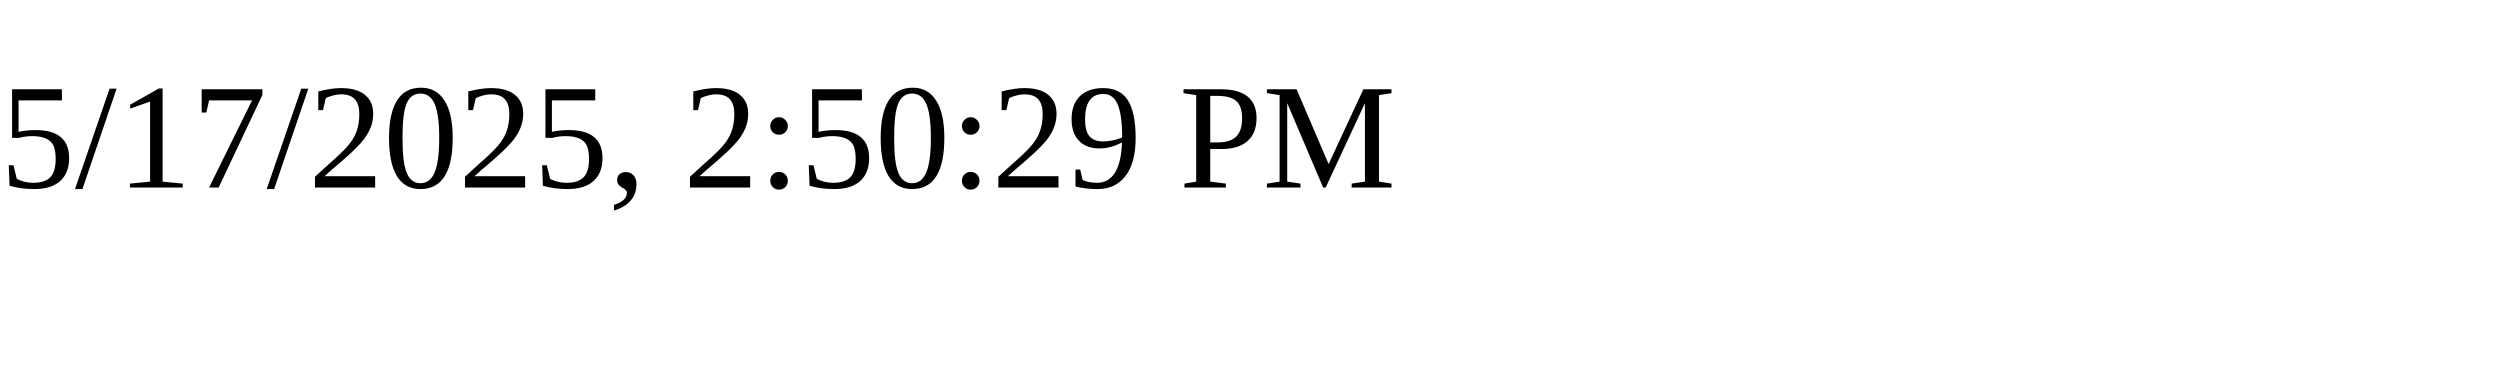
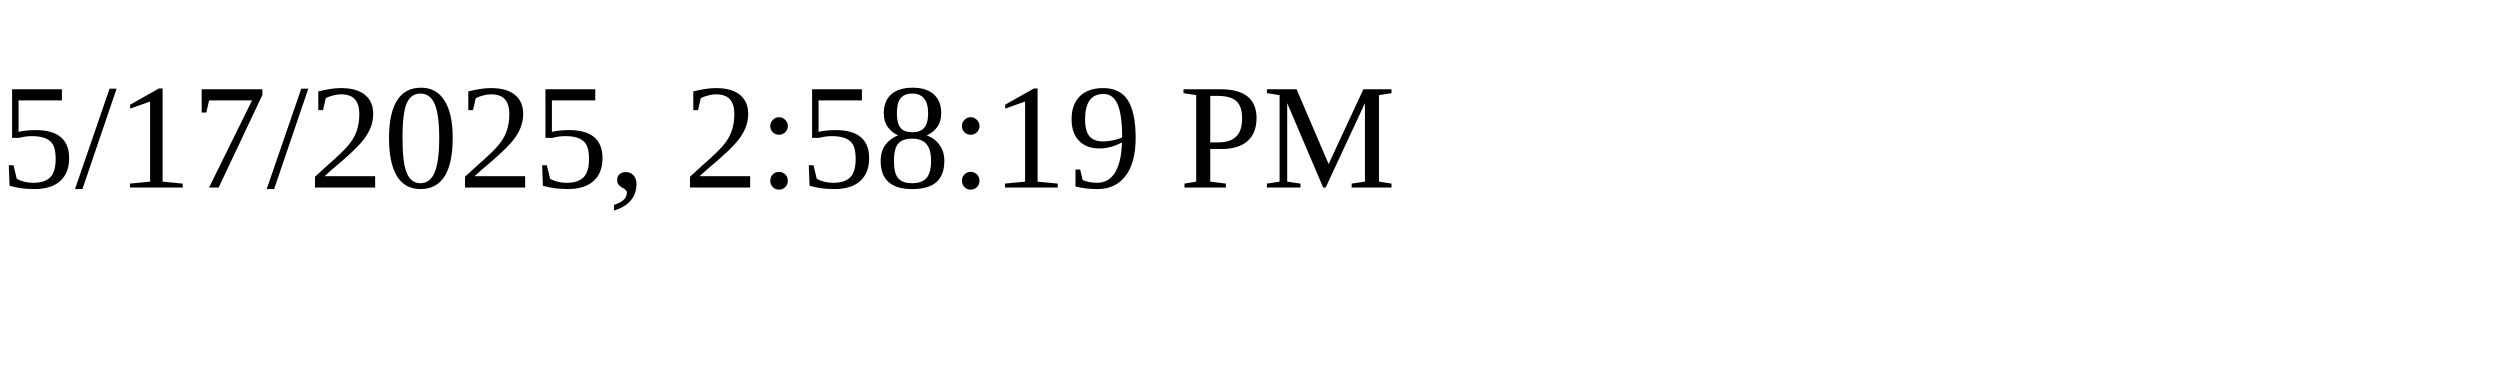
<svg xmlns="http://www.w3.org/2000/svg" height="30" width="200">
-   <text x="0" y="15">5/17/2025, 2:50:29 PM</text>
+   <text x="0" y="15">5/17/2025, 2:58:19 PM</text>
</svg>
